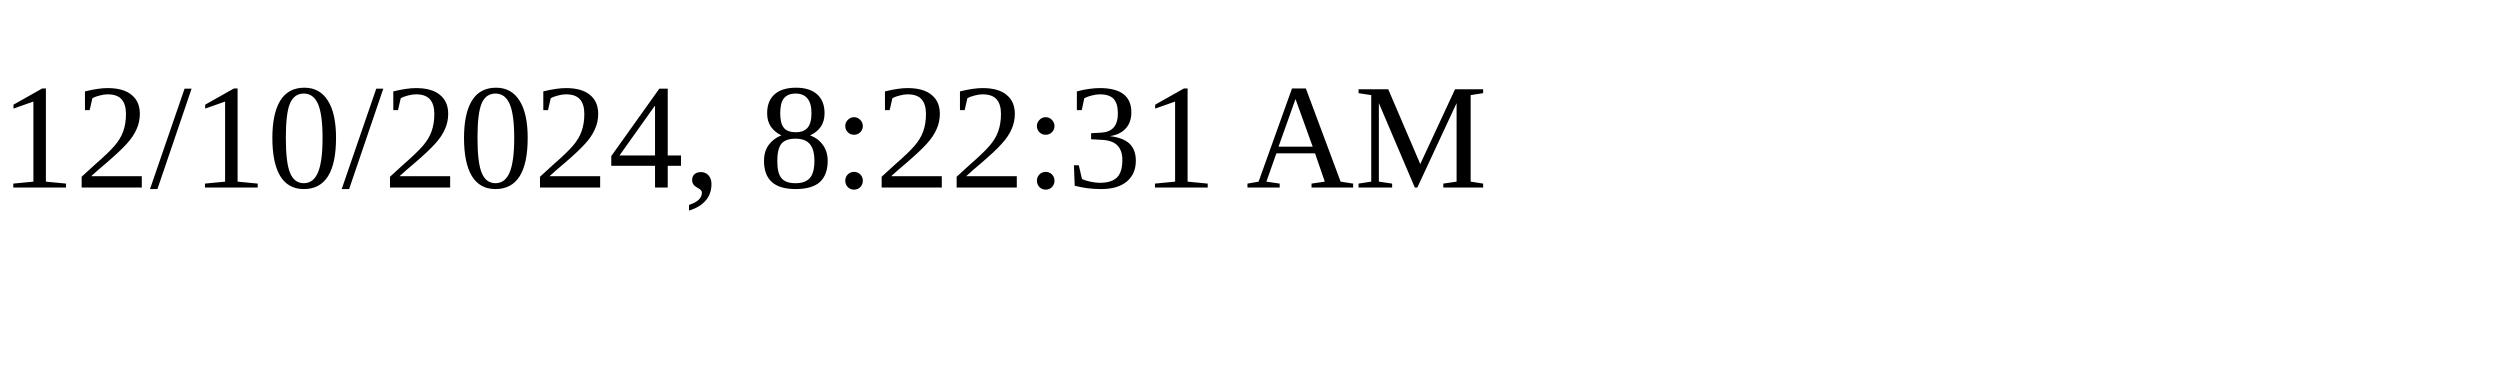
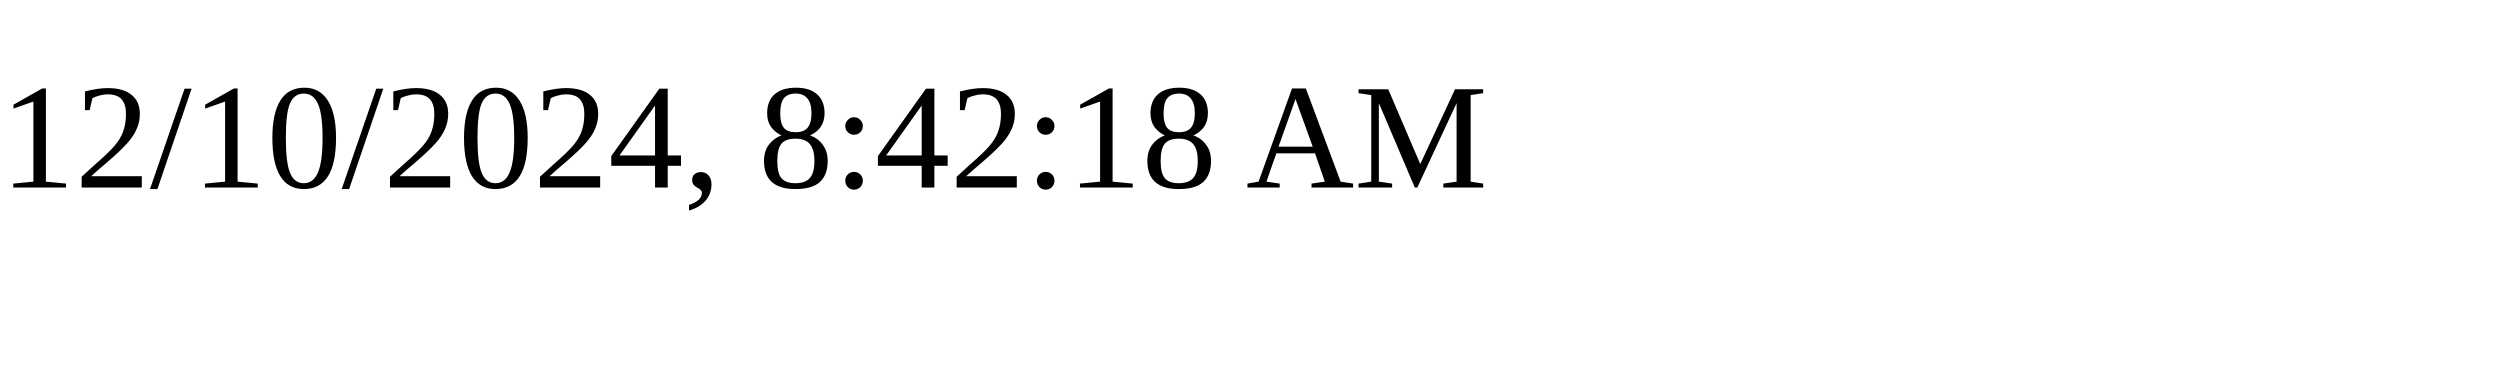
<svg xmlns="http://www.w3.org/2000/svg" height="30" width="200">
-   <text x="0" y="15">12/10/2024, 8:22:31 AM</text>
+   <text x="0" y="15">12/10/2024, 8:42:18 AM</text>
</svg>
